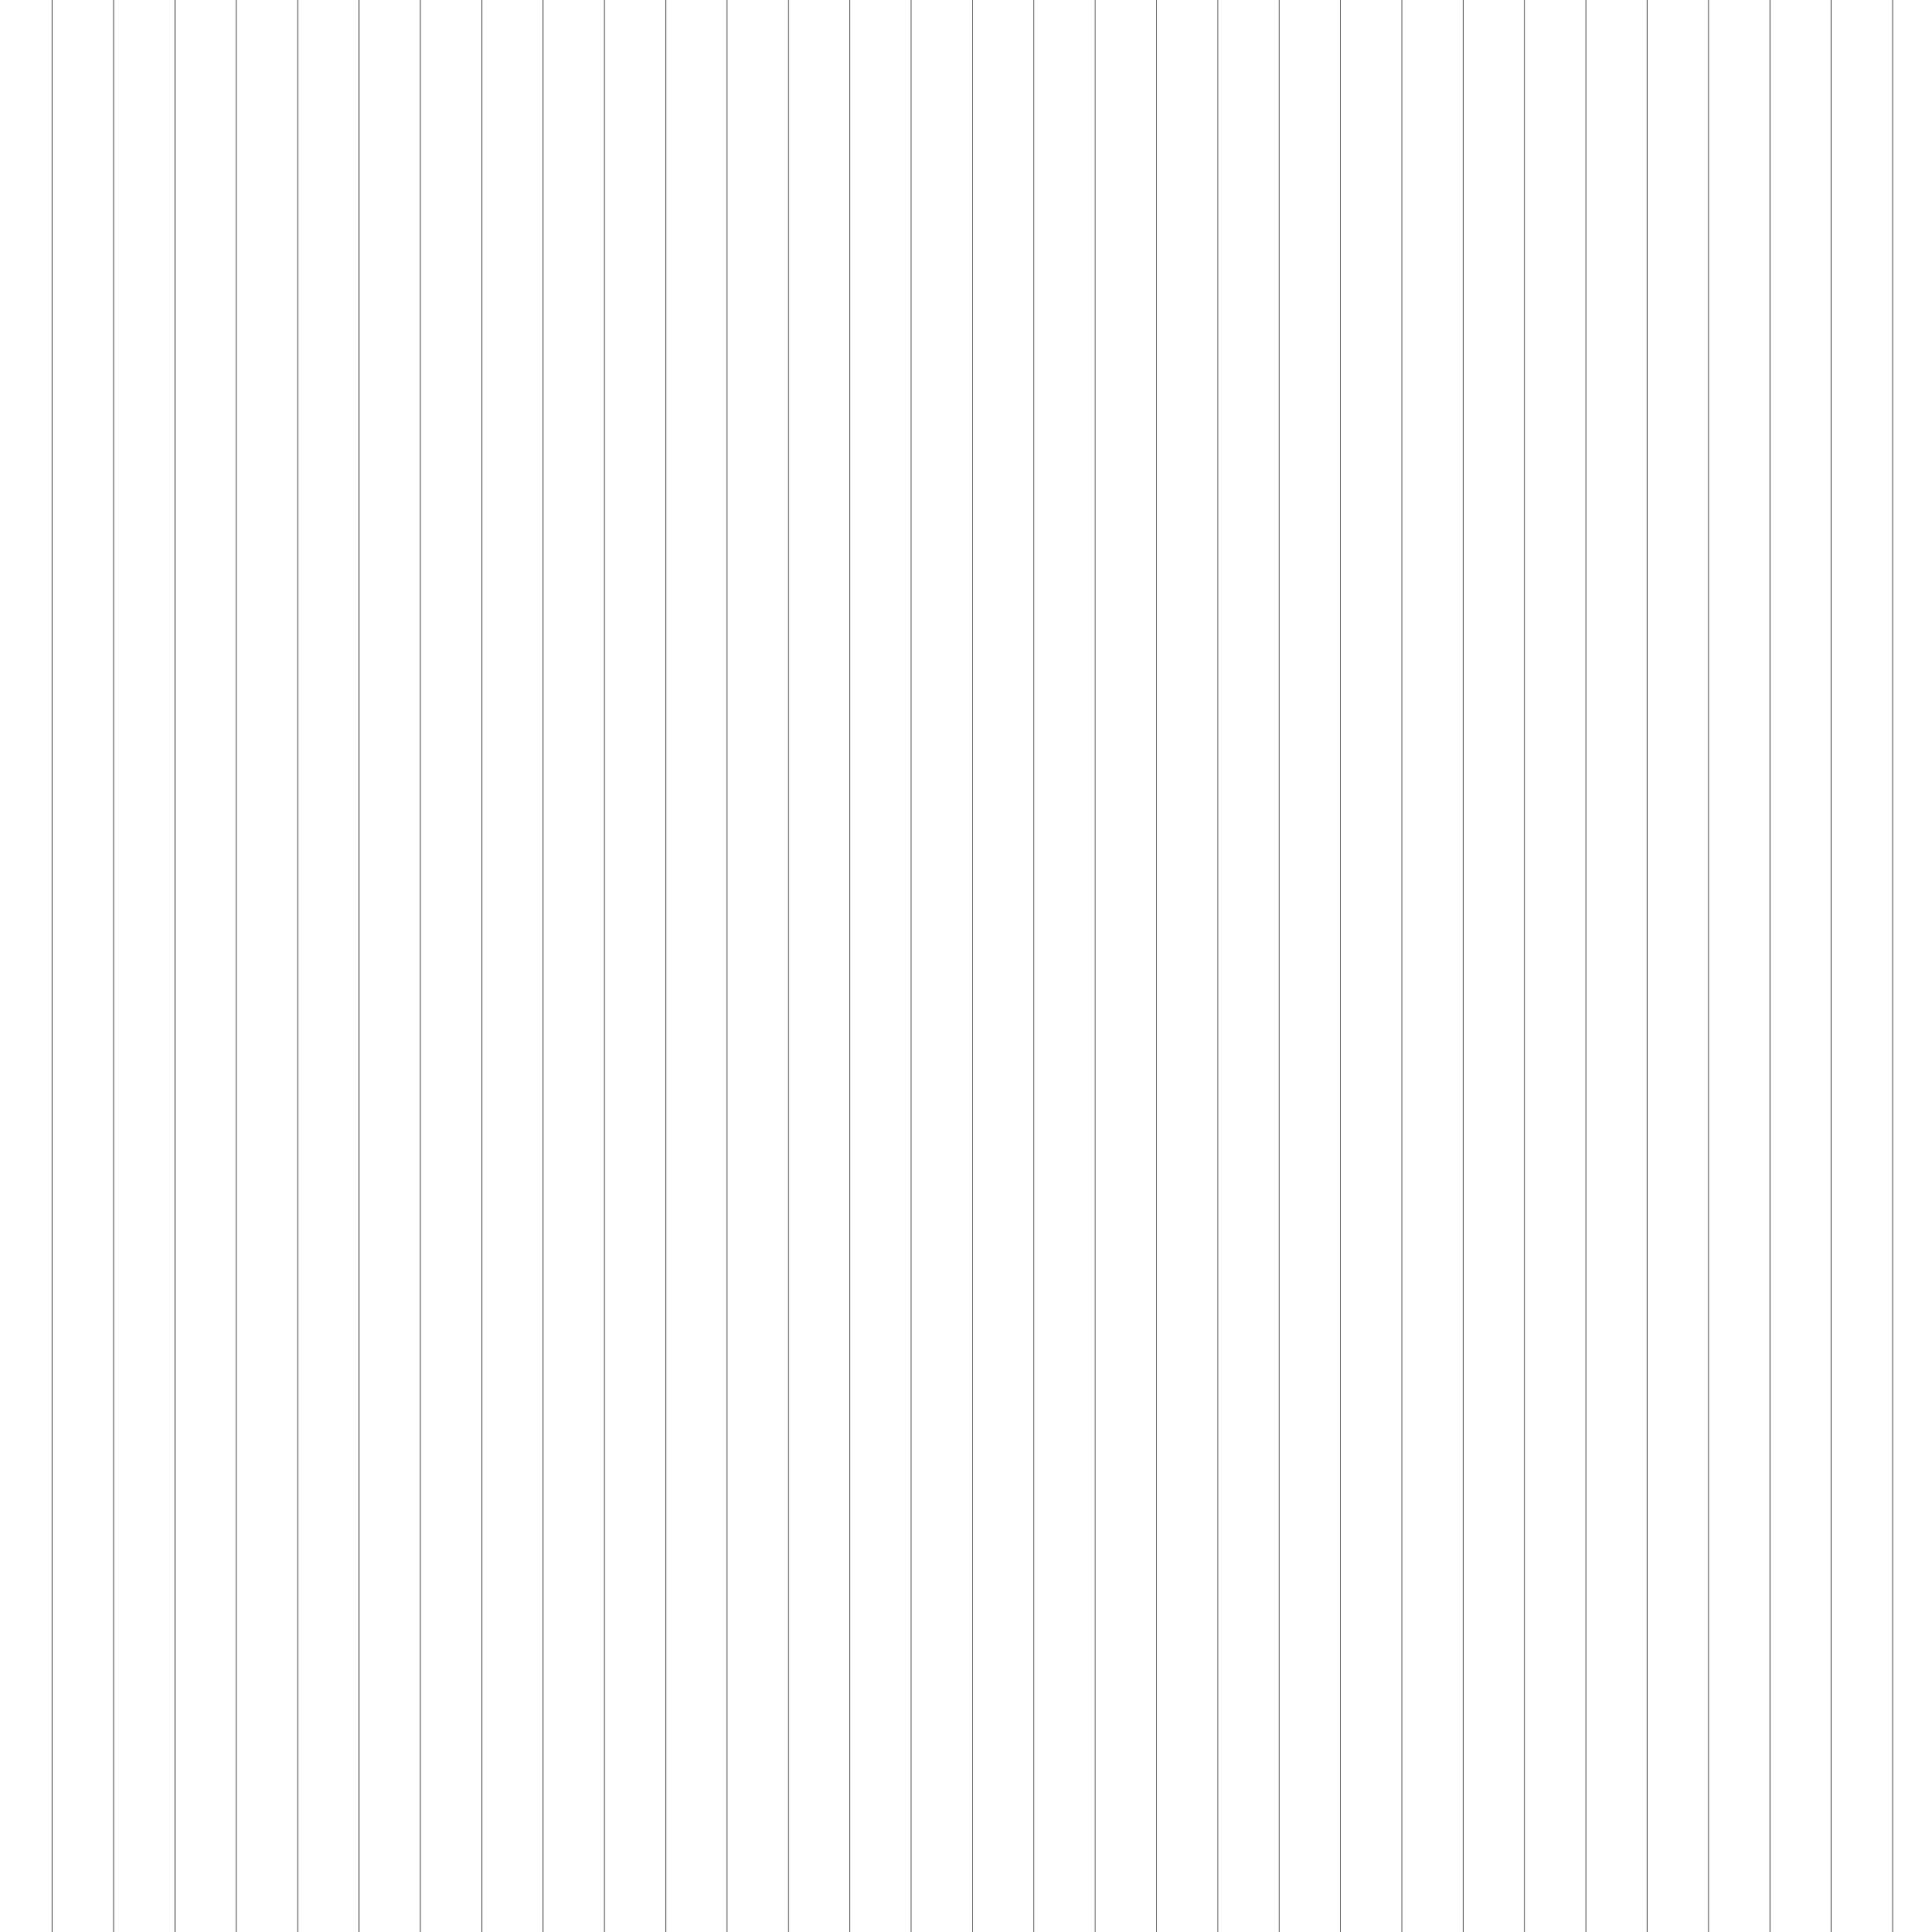
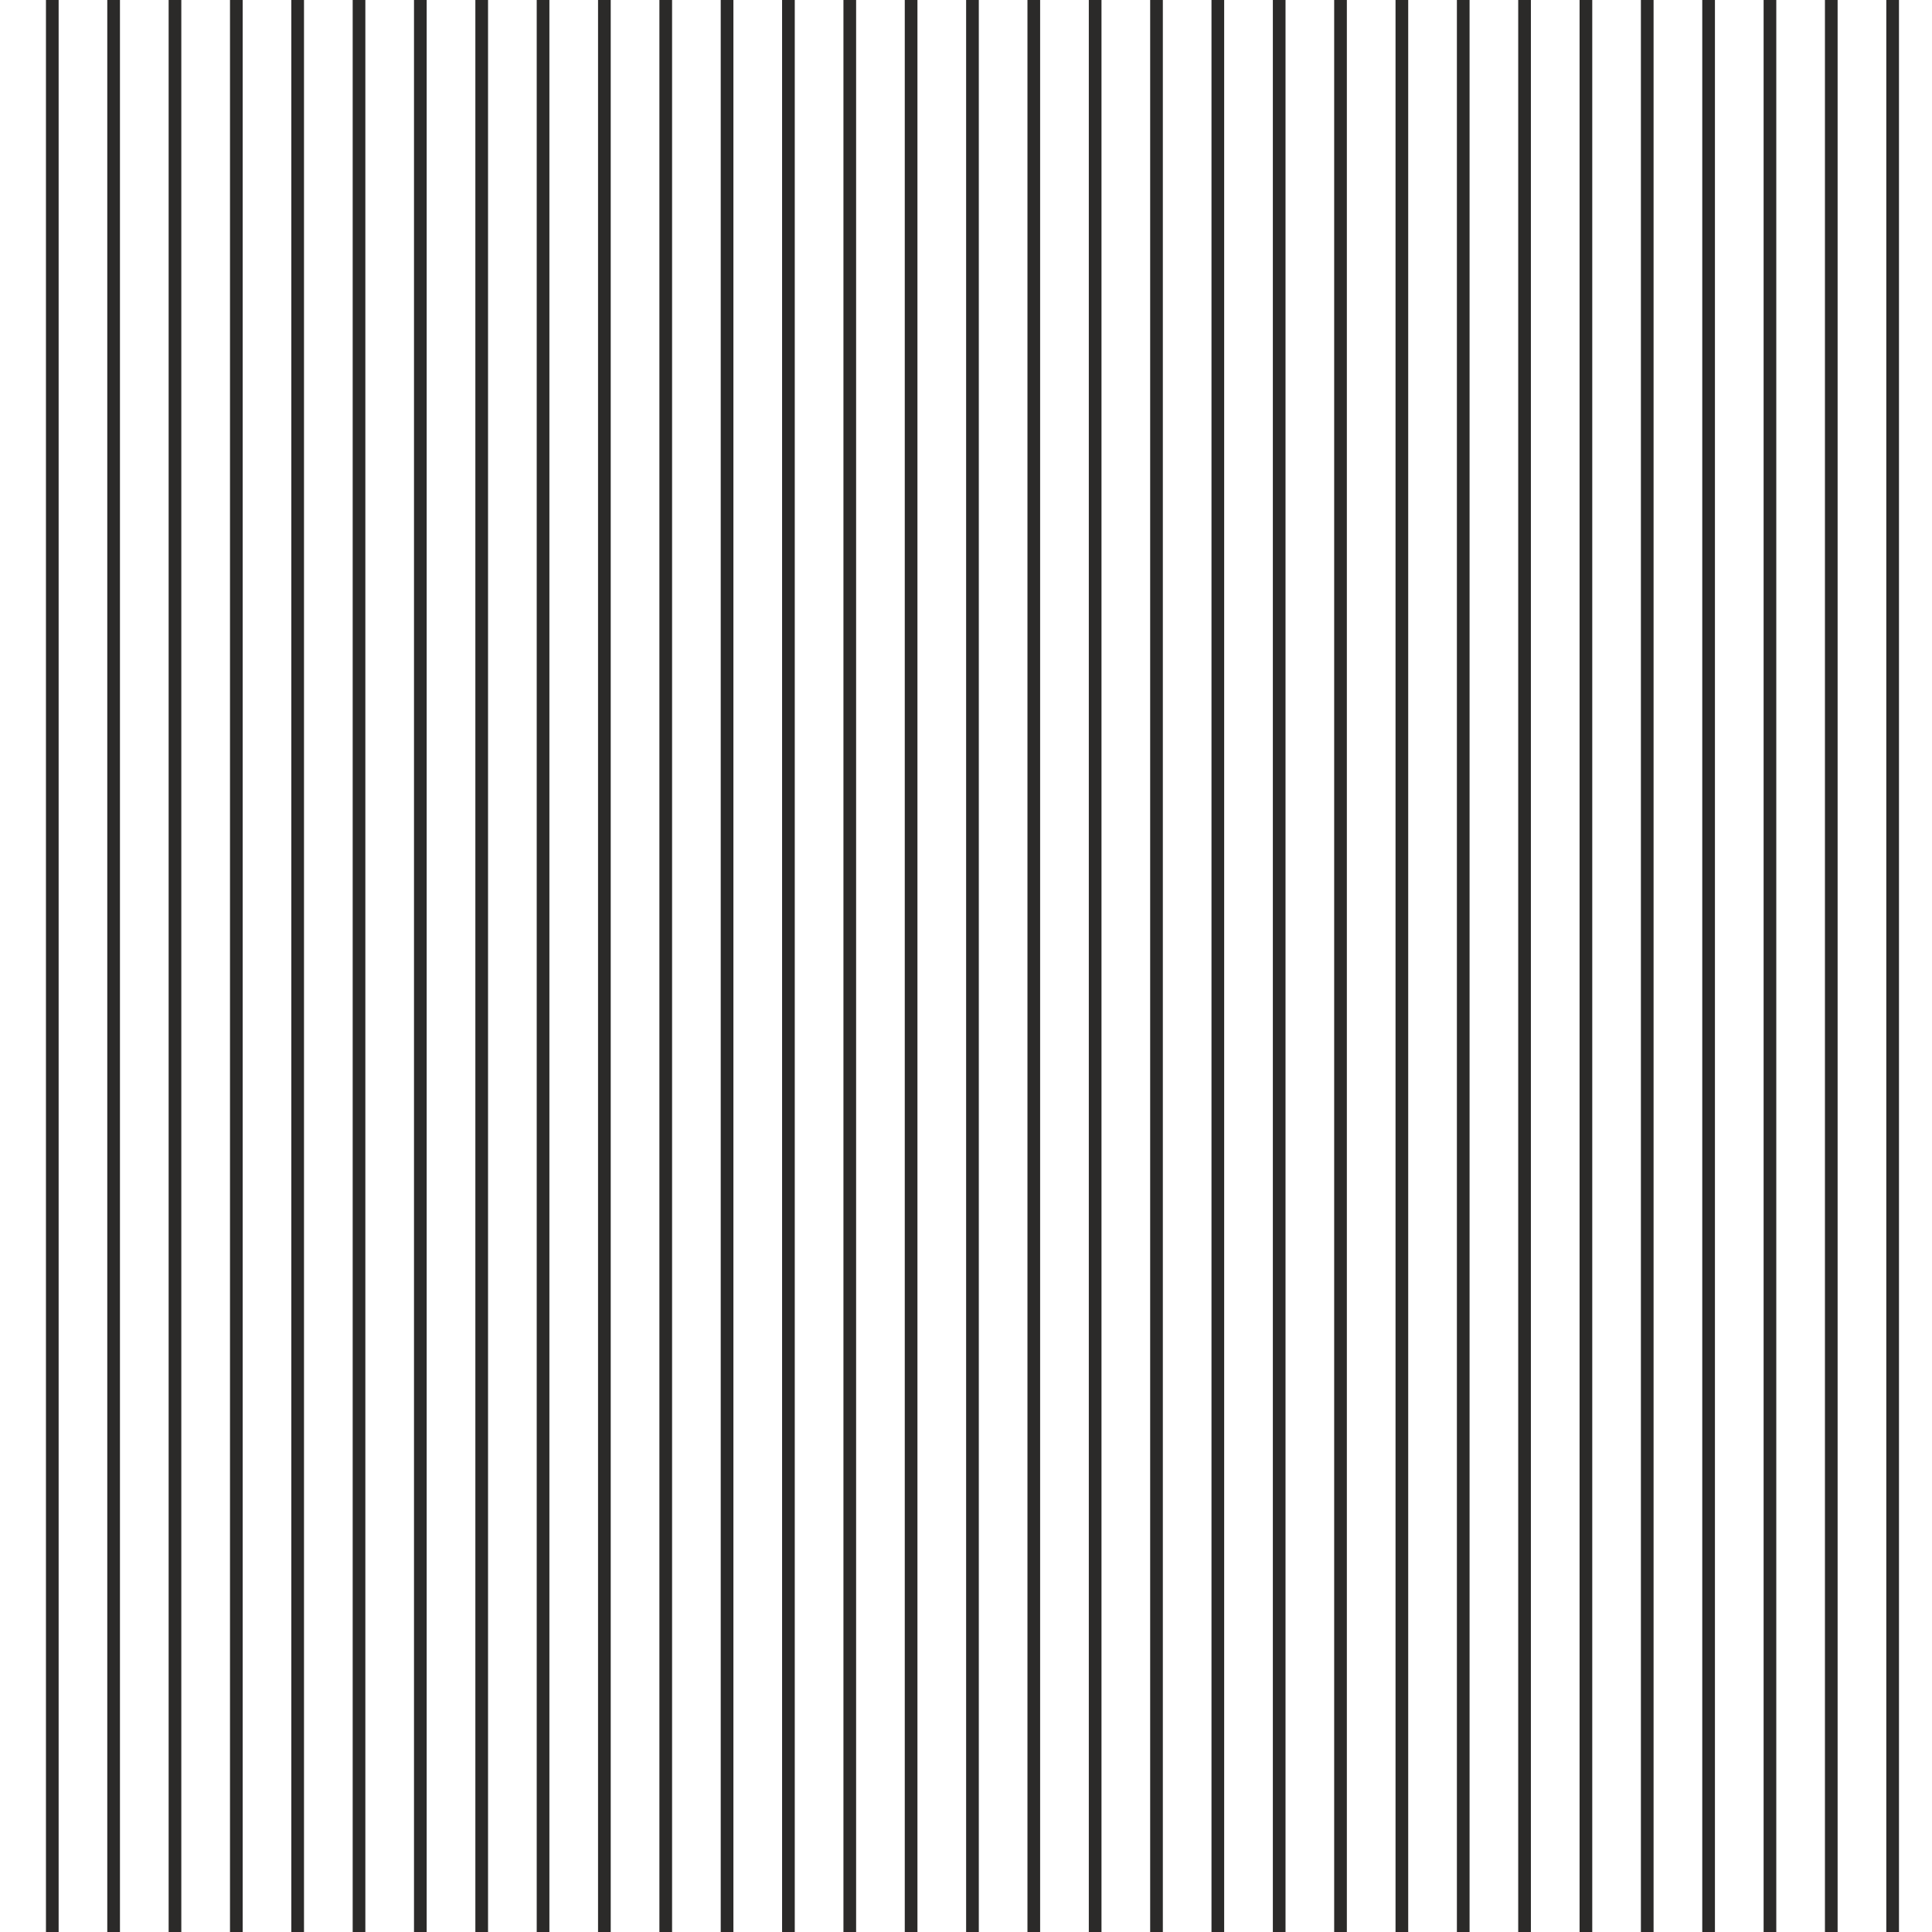
<svg xmlns="http://www.w3.org/2000/svg" xml:space="preserve" width="609.6mm" height="609.6mm" version="1.1" style="shape-rendering:geometricPrecision; text-rendering:geometricPrecision; image-rendering:optimizeQuality; fill-rule:evenodd; clip-rule:evenodd" viewBox="0 0 60960 60960">
  <defs>
    <style type="text/css">
   
-     .str0 {stroke:#2B2A29;stroke-width:20;stroke-linejoin:bevel}
+     .str0 {stroke:#2B2A29;stroke-width:400;stroke-linejoin:bevel}
    .fil0 {fill:none}
   
  </style>
  </defs>
  <g id="Layer_x0020_1">
    <path class="fil0 str0" d="M1650 0c0,0 0,60960 0,60960" />
    <path class="fil0 str0" d="M3585 0c0,0 0,60960 0,60960" />
    <path class="fil0 str0" d="M7457 0c0,0 0,60960 0,60960" />
    <path class="fil0 str0" d="M11328 0c0,0 0,60960 0,60960" />
    <path class="fil0 str0" d="M15199 0c0,0 0,60960 0,60960" />
    <path class="fil0 str0" d="M19070 0c0,0 0,60960 0,60960" />
    <path class="fil0 str0" d="M22941 0c0,0 0,60960 0,60960" />
    <path class="fil0 str0" d="M26813 0c0,0 0,60960 0,60960" />
    <path class="fil0 str0" d="M30684 0c0,0 0,60960 0,60960" />
    <path class="fil0 str0" d="M34555 0c0,0 0,60960 0,60960" />
    <path class="fil0 str0" d="M38426 0c0,0 0,60960 0,60960" />
    <path class="fil0 str0" d="M42297 0c0,0 0,60960 0,60960" />
    <path class="fil0 str0" d="M46169 0c0,0 0,60960 0,60960" />
    <path class="fil0 str0" d="M50040 0c0,0 0,60960 0,60960" />
    <path class="fil0 str0" d="M53911 0c0,0 0,60960 0,60960" />
    <path class="fil0 str0" d="M57782 0c0,0 0,60960 0,60960" />
    <path class="fil0 str0" d="M5521 0c0,0 0,60960 0,60960" />
    <path class="fil0 str0" d="M9392 0c0,0 0,60960 0,60960" />
    <path class="fil0 str0" d="M13263 0c0,0 0,60960 0,60960" />
    <path class="fil0 str0" d="M17135 0c0,0 0,60960 0,60960" />
    <path class="fil0 str0" d="M21006 0c0,0 0,60960 0,60960" />
    <path class="fil0 str0" d="M24877 0c0,0 0,60960 0,60960" />
    <path class="fil0 str0" d="M28748 0c0,0 0,60960 0,60960" />
    <path class="fil0 str0" d="M32619 0c0,0 0,60960 0,60960" />
    <path class="fil0 str0" d="M36491 0c0,0 0,60960 0,60960" />
    <path class="fil0 str0" d="M40362 0c0,0 0,60960 0,60960" />
    <path class="fil0 str0" d="M44233 0c0,0 0,60960 0,60960" />
    <path class="fil0 str0" d="M48104 0c0,0 0,60960 0,60960" />
    <path class="fil0 str0" d="M51975 0c0,0 0,60960 0,60960" />
    <path class="fil0 str0" d="M55847 0c0,0 0,60960 0,60960" />
    <path class="fil0 str0" d="M59718 0c0,0 0,60960 0,60960" />
  </g>
</svg>
